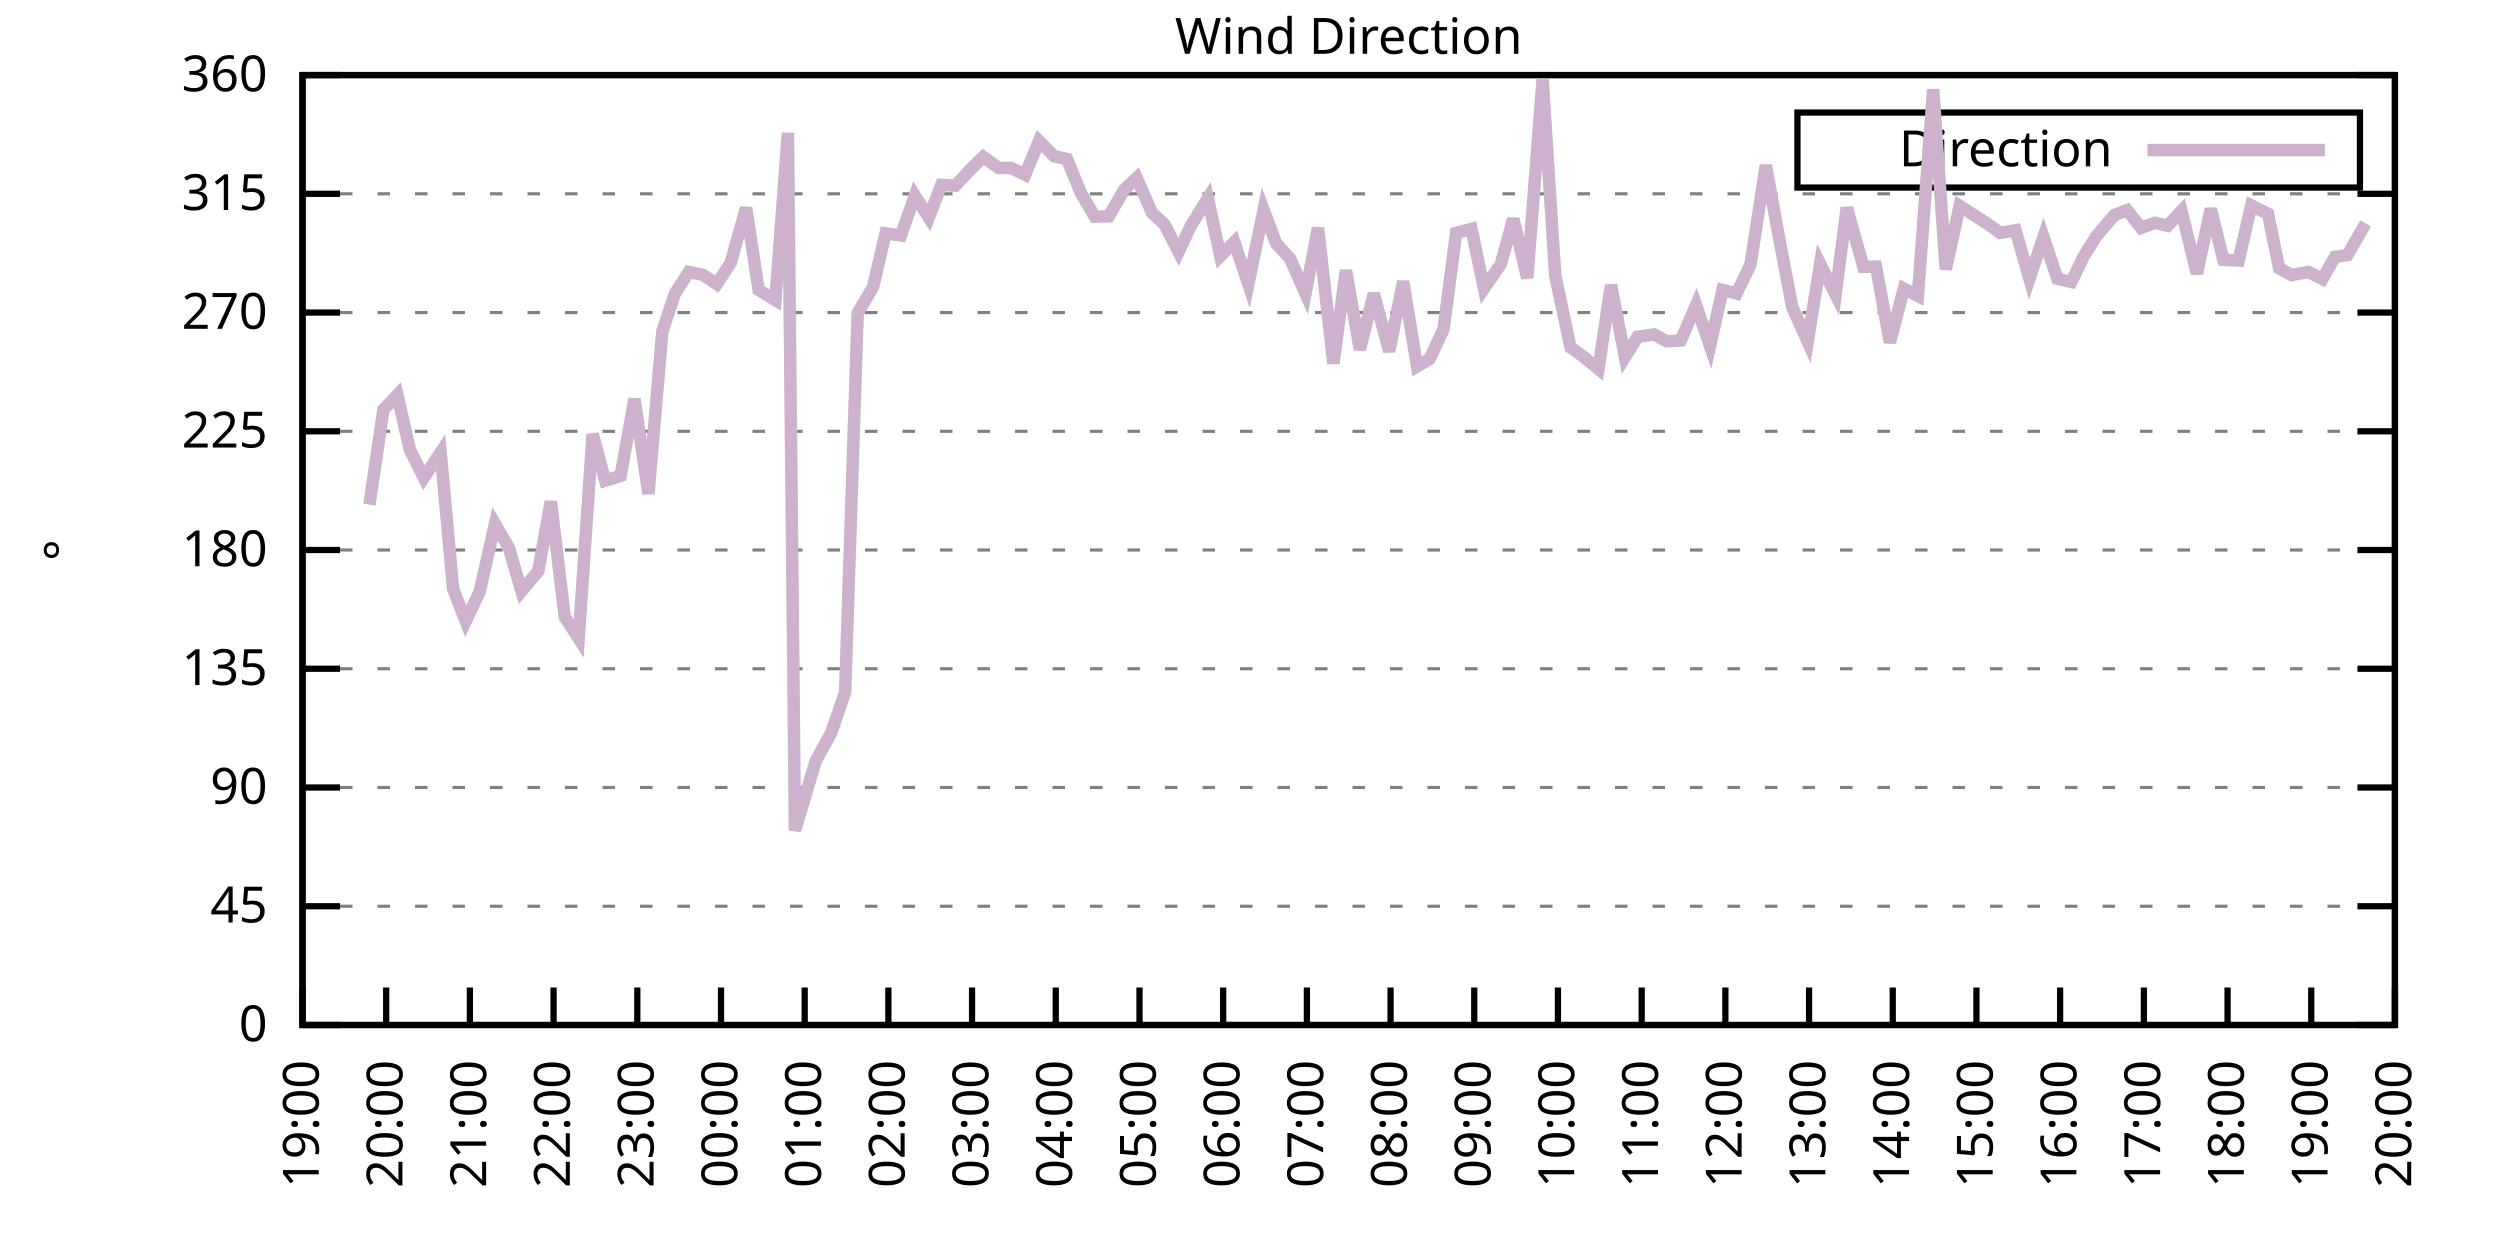
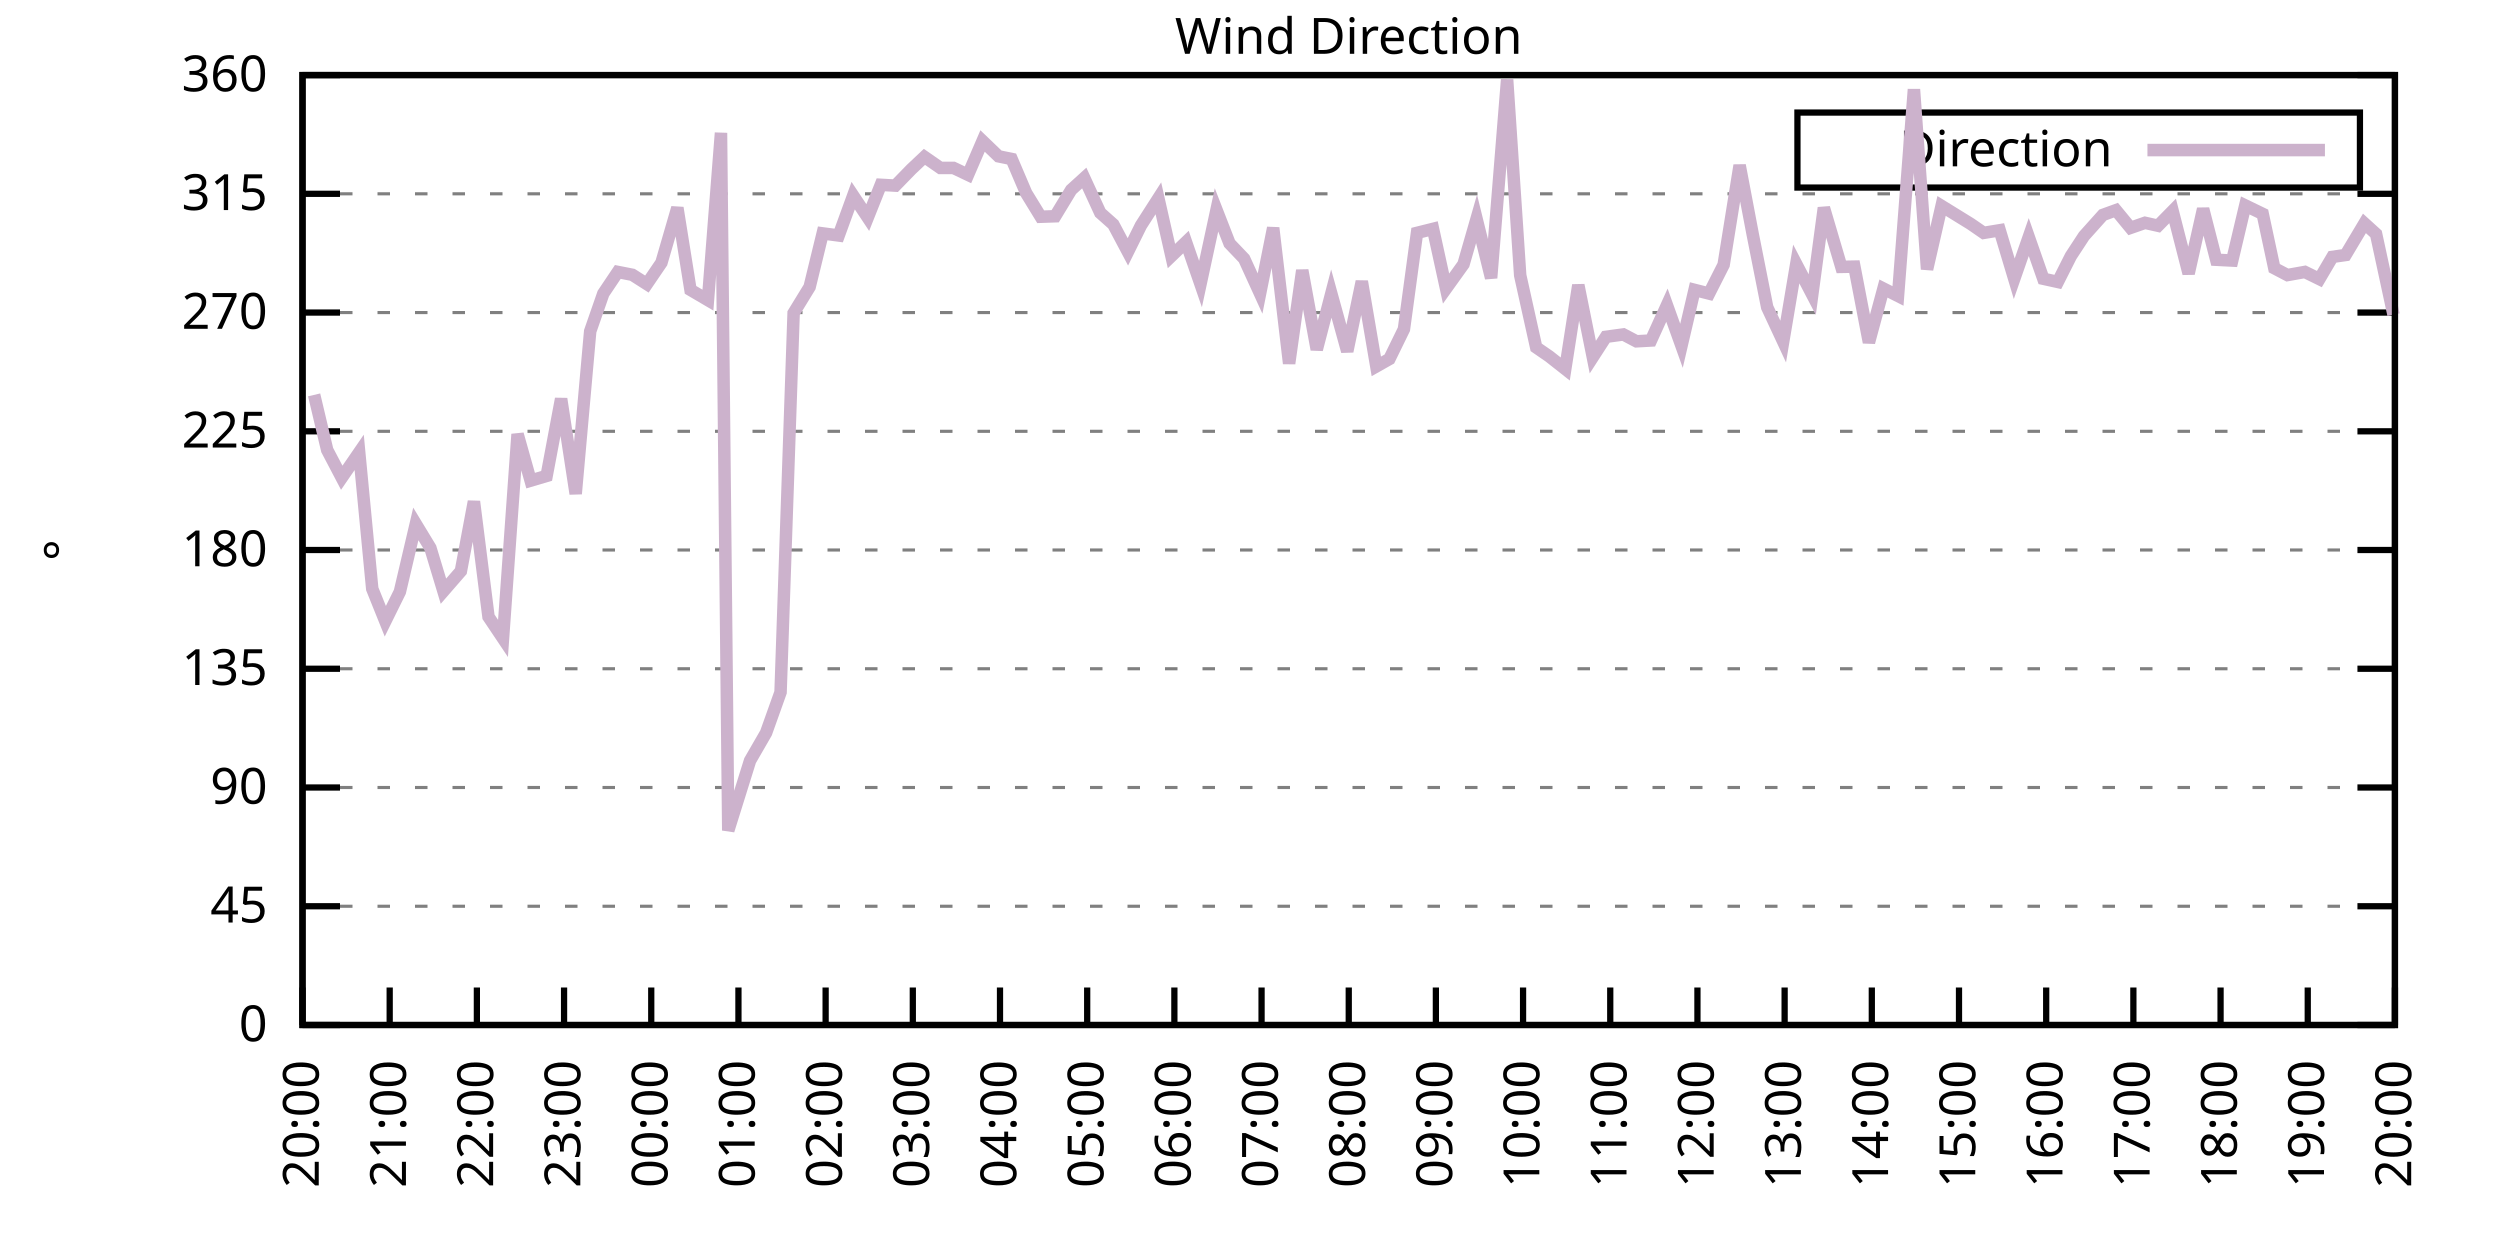
<svg xmlns="http://www.w3.org/2000/svg" xmlns:xlink="http://www.w3.org/1999/xlink" width="400" height="200" viewBox="0 0 400 200">
  <g id="gnuplot_canvas">
    <rect x="0" y="0" width="400" height="200" fill="none" />
    <defs>
      <circle id="gpDot" r="0.5" stroke-width="0.5" stroke="currentColor" />
      <path id="gpPt0" stroke-width="0.333" stroke="currentColor" d="M-1,0 h2 M0,-1 v2" />
      <path id="gpPt1" stroke-width="0.333" stroke="currentColor" d="M-1,-1 L1,1 M1,-1 L-1,1" />
      <path id="gpPt2" stroke-width="0.333" stroke="currentColor" d="M-1,0 L1,0 M0,-1 L0,1 M-1,-1 L1,1 M-1,1 L1,-1" />
      <rect id="gpPt3" stroke-width="0.333" stroke="currentColor" x="-1" y="-1" width="2" height="2" />
      <rect id="gpPt4" stroke-width="0.333" stroke="currentColor" fill="currentColor" x="-1" y="-1" width="2" height="2" />
      <circle id="gpPt5" stroke-width="0.333" stroke="currentColor" cx="0" cy="0" r="1" />
      <use xlink:href="#gpPt5" id="gpPt6" fill="currentColor" stroke="none" />
      <path id="gpPt7" stroke-width="0.333" stroke="currentColor" d="M0,-1.33 L-1.33,0.67 L1.33,0.67 z" />
      <use xlink:href="#gpPt7" id="gpPt8" fill="currentColor" stroke="none" />
      <use xlink:href="#gpPt7" id="gpPt9" stroke="currentColor" transform="rotate(180)" />
      <use xlink:href="#gpPt9" id="gpPt10" fill="currentColor" stroke="none" />
      <use xlink:href="#gpPt3" id="gpPt11" stroke="currentColor" transform="rotate(45)" />
      <use xlink:href="#gpPt11" id="gpPt12" fill="currentColor" stroke="none" />
      <path id="gpPt13" stroke-width="0.333" stroke="currentColor" d="M0,1.330 L1.265,0.411 L0.782,-1.067 L-0.782,-1.076 L-1.265,0.411 z" />
      <use xlink:href="#gpPt13" id="gpPt14" fill="currentColor" stroke="none" />
      <filter id="textbox" filterUnits="objectBoundingBox" x="0" y="0" height="1" width="1">
        <feFlood flood-color="white" flood-opacity="1" result="bgnd" />
        <feComposite in="SourceGraphic" in2="bgnd" operator="atop" />
      </filter>
      <filter id="greybox" filterUnits="objectBoundingBox" x="0" y="0" height="1" width="1">
        <feFlood flood-color="lightgrey" flood-opacity="1" result="grey" />
        <feComposite in="SourceGraphic" in2="grey" operator="atop" />
      </filter>
    </defs>
    <g fill="none" color="white" stroke="currentColor" stroke-width="1.00" stroke-linecap="butt" stroke-linejoin="miter">
</g>
    <g fill="none" color="black" stroke="currentColor" stroke-width="1.00" stroke-linecap="butt" stroke-linejoin="miter">
      <g stroke="none" shape-rendering="crispEdges">
        <polygon fill="rgb(255, 255, 255)" points="48.40,164.00 383.18,164.00 383.18,12.02 48.40,12.02 " />
      </g>
    </g>
    <g fill="none" color="black" stroke="currentColor" stroke-width="1.00" stroke-linecap="butt" stroke-linejoin="miter">
</g>
    <g fill="none" color="black" stroke="black" stroke-width="0.50" stroke-linecap="butt" stroke-linejoin="miter">
</g>
    <g fill="none" color="gray" stroke="currentColor" stroke-width="0.50" stroke-linecap="butt" stroke-linejoin="miter">
      <path stroke="gray" stroke-dasharray="2,4" class="gridline" d="M48.40,164.00 L383.19,164.00  " />
    </g>
    <g fill="none" color="gray" stroke="gray" stroke-width="1.00" stroke-linecap="butt" stroke-linejoin="miter">
</g>
    <g fill="none" color="black" stroke="currentColor" stroke-width="1.00" stroke-linecap="butt" stroke-linejoin="miter">
      <path stroke="black" d="M48.40,164.00 L54.40,164.00 M383.19,164.00 L377.19,164.00  " />
      <g transform="translate(42.80,166.60)" stroke="none" fill="black" font-family="Sans" font-size="8.00" text-anchor="end">
        <text>
          <tspan font-family="Sans"> 0</tspan>
        </text>
      </g>
    </g>
    <g fill="none" color="black" stroke="currentColor" stroke-width="1.00" stroke-linecap="butt" stroke-linejoin="miter">
</g>
    <g fill="none" color="black" stroke="black" stroke-width="0.50" stroke-linecap="butt" stroke-linejoin="miter">
</g>
    <g fill="none" color="gray" stroke="currentColor" stroke-width="0.50" stroke-linecap="butt" stroke-linejoin="miter">
      <path stroke="gray" stroke-dasharray="2,4" class="gridline" d="M48.40,145.00 L383.19,145.00  " />
    </g>
    <g fill="none" color="gray" stroke="gray" stroke-width="1.00" stroke-linecap="butt" stroke-linejoin="miter">
</g>
    <g fill="none" color="black" stroke="currentColor" stroke-width="1.00" stroke-linecap="butt" stroke-linejoin="miter">
      <path stroke="black" d="M48.40,145.00 L54.40,145.00 M383.19,145.00 L377.19,145.00  " />
      <g transform="translate(42.80,147.60)" stroke="none" fill="black" font-family="Sans" font-size="8.00" text-anchor="end">
        <text>
          <tspan font-family="Sans"> 45</tspan>
        </text>
      </g>
    </g>
    <g fill="none" color="black" stroke="currentColor" stroke-width="1.00" stroke-linecap="butt" stroke-linejoin="miter">
</g>
    <g fill="none" color="black" stroke="black" stroke-width="0.50" stroke-linecap="butt" stroke-linejoin="miter">
</g>
    <g fill="none" color="gray" stroke="currentColor" stroke-width="0.50" stroke-linecap="butt" stroke-linejoin="miter">
      <path stroke="gray" stroke-dasharray="2,4" class="gridline" d="M48.40,126.00 L383.19,126.00  " />
    </g>
    <g fill="none" color="gray" stroke="gray" stroke-width="1.00" stroke-linecap="butt" stroke-linejoin="miter">
</g>
    <g fill="none" color="black" stroke="currentColor" stroke-width="1.00" stroke-linecap="butt" stroke-linejoin="miter">
      <path stroke="black" d="M48.40,126.00 L54.40,126.00 M383.19,126.00 L377.19,126.00  " />
      <g transform="translate(42.80,128.60)" stroke="none" fill="black" font-family="Sans" font-size="8.00" text-anchor="end">
        <text>
          <tspan font-family="Sans"> 90</tspan>
        </text>
      </g>
    </g>
    <g fill="none" color="black" stroke="currentColor" stroke-width="1.00" stroke-linecap="butt" stroke-linejoin="miter">
</g>
    <g fill="none" color="black" stroke="black" stroke-width="0.50" stroke-linecap="butt" stroke-linejoin="miter">
</g>
    <g fill="none" color="gray" stroke="currentColor" stroke-width="0.50" stroke-linecap="butt" stroke-linejoin="miter">
      <path stroke="gray" stroke-dasharray="2,4" class="gridline" d="M48.40,107.00 L383.19,107.00  " />
    </g>
    <g fill="none" color="gray" stroke="gray" stroke-width="1.00" stroke-linecap="butt" stroke-linejoin="miter">
</g>
    <g fill="none" color="black" stroke="currentColor" stroke-width="1.00" stroke-linecap="butt" stroke-linejoin="miter">
      <path stroke="black" d="M48.40,107.00 L54.40,107.00 M383.19,107.00 L377.19,107.00  " />
      <g transform="translate(42.80,109.60)" stroke="none" fill="black" font-family="Sans" font-size="8.00" text-anchor="end">
        <text>
          <tspan font-family="Sans"> 135</tspan>
        </text>
      </g>
    </g>
    <g fill="none" color="black" stroke="currentColor" stroke-width="1.00" stroke-linecap="butt" stroke-linejoin="miter">
</g>
    <g fill="none" color="black" stroke="black" stroke-width="0.50" stroke-linecap="butt" stroke-linejoin="miter">
</g>
    <g fill="none" color="gray" stroke="currentColor" stroke-width="0.50" stroke-linecap="butt" stroke-linejoin="miter">
      <path stroke="gray" stroke-dasharray="2,4" class="gridline" d="M48.40,88.00 L383.19,88.00  " />
    </g>
    <g fill="none" color="gray" stroke="gray" stroke-width="1.00" stroke-linecap="butt" stroke-linejoin="miter">
</g>
    <g fill="none" color="black" stroke="currentColor" stroke-width="1.00" stroke-linecap="butt" stroke-linejoin="miter">
      <path stroke="black" d="M48.40,88.00 L54.40,88.00 M383.19,88.00 L377.19,88.00  " />
      <g transform="translate(42.80,90.60)" stroke="none" fill="black" font-family="Sans" font-size="8.00" text-anchor="end">
        <text>
          <tspan font-family="Sans"> 180</tspan>
        </text>
      </g>
    </g>
    <g fill="none" color="black" stroke="currentColor" stroke-width="1.00" stroke-linecap="butt" stroke-linejoin="miter">
</g>
    <g fill="none" color="black" stroke="black" stroke-width="0.50" stroke-linecap="butt" stroke-linejoin="miter">
</g>
    <g fill="none" color="gray" stroke="currentColor" stroke-width="0.50" stroke-linecap="butt" stroke-linejoin="miter">
      <path stroke="gray" stroke-dasharray="2,4" class="gridline" d="M48.40,69.01 L383.19,69.01  " />
    </g>
    <g fill="none" color="gray" stroke="gray" stroke-width="1.00" stroke-linecap="butt" stroke-linejoin="miter">
</g>
    <g fill="none" color="black" stroke="currentColor" stroke-width="1.00" stroke-linecap="butt" stroke-linejoin="miter">
      <path stroke="black" d="M48.40,69.01 L54.40,69.01 M383.19,69.01 L377.19,69.01  " />
      <g transform="translate(42.80,71.61)" stroke="none" fill="black" font-family="Sans" font-size="8.00" text-anchor="end">
        <text>
          <tspan font-family="Sans"> 225</tspan>
        </text>
      </g>
    </g>
    <g fill="none" color="black" stroke="currentColor" stroke-width="1.00" stroke-linecap="butt" stroke-linejoin="miter">
</g>
    <g fill="none" color="black" stroke="black" stroke-width="0.50" stroke-linecap="butt" stroke-linejoin="miter">
</g>
    <g fill="none" color="gray" stroke="currentColor" stroke-width="0.50" stroke-linecap="butt" stroke-linejoin="miter">
      <path stroke="gray" stroke-dasharray="2,4" class="gridline" d="M48.40,50.01 L383.19,50.01  " />
    </g>
    <g fill="none" color="gray" stroke="gray" stroke-width="1.00" stroke-linecap="butt" stroke-linejoin="miter">
</g>
    <g fill="none" color="black" stroke="currentColor" stroke-width="1.00" stroke-linecap="butt" stroke-linejoin="miter">
      <path stroke="black" d="M48.40,50.01 L54.40,50.01 M383.19,50.01 L377.19,50.01  " />
      <g transform="translate(42.80,52.61)" stroke="none" fill="black" font-family="Sans" font-size="8.00" text-anchor="end">
        <text>
          <tspan font-family="Sans"> 270</tspan>
        </text>
      </g>
    </g>
    <g fill="none" color="black" stroke="currentColor" stroke-width="1.00" stroke-linecap="butt" stroke-linejoin="miter">
</g>
    <g fill="none" color="black" stroke="black" stroke-width="0.50" stroke-linecap="butt" stroke-linejoin="miter">
</g>
    <g fill="none" color="gray" stroke="currentColor" stroke-width="0.50" stroke-linecap="butt" stroke-linejoin="miter">
      <path stroke="gray" stroke-dasharray="2,4" class="gridline" d="M48.40,31.01 L383.19,31.01  " />
    </g>
    <g fill="none" color="gray" stroke="gray" stroke-width="1.00" stroke-linecap="butt" stroke-linejoin="miter">
</g>
    <g fill="none" color="black" stroke="currentColor" stroke-width="1.00" stroke-linecap="butt" stroke-linejoin="miter">
      <path stroke="black" d="M48.40,31.01 L54.40,31.01 M383.19,31.01 L377.19,31.01  " />
      <g transform="translate(42.80,33.61)" stroke="none" fill="black" font-family="Sans" font-size="8.00" text-anchor="end">
        <text>
          <tspan font-family="Sans"> 315</tspan>
        </text>
      </g>
    </g>
    <g fill="none" color="black" stroke="currentColor" stroke-width="1.00" stroke-linecap="butt" stroke-linejoin="miter">
</g>
    <g fill="none" color="black" stroke="black" stroke-width="0.50" stroke-linecap="butt" stroke-linejoin="miter">
</g>
    <g fill="none" color="gray" stroke="currentColor" stroke-width="0.50" stroke-linecap="butt" stroke-linejoin="miter">
      <path stroke="gray" stroke-dasharray="2,4" class="gridline" d="M48.40,12.01 L383.19,12.01  " />
    </g>
    <g fill="none" color="gray" stroke="gray" stroke-width="1.00" stroke-linecap="butt" stroke-linejoin="miter">
</g>
    <g fill="none" color="black" stroke="currentColor" stroke-width="1.00" stroke-linecap="butt" stroke-linejoin="miter">
      <path stroke="black" d="M48.40,12.01 L54.40,12.01 M383.19,12.01 L377.19,12.01  " />
      <g transform="translate(42.80,14.61)" stroke="none" fill="black" font-family="Sans" font-size="8.00" text-anchor="end">
        <text>
          <tspan font-family="Sans"> 360</tspan>
        </text>
      </g>
    </g>
    <g fill="none" color="black" stroke="currentColor" stroke-width="1.00" stroke-linecap="butt" stroke-linejoin="miter">
      <path stroke="black" d="M48.40,164.00 L48.40,158.00  " />
      <g transform="translate(51.00,169.60) rotate(270.00)" stroke="none" fill="black" font-family="Sans" font-size="8.00" text-anchor="end">
        <text>
-           <tspan font-family="Sans">19:00</tspan>
-         </text>
-       </g>
-     </g>
-     <g fill="none" color="black" stroke="currentColor" stroke-width="1.00" stroke-linecap="butt" stroke-linejoin="miter">
-       <path stroke="black" d="M61.79,164.00 L61.79,158.00  " />
-       <g transform="translate(64.39,169.60) rotate(270.00)" stroke="none" fill="black" font-family="Sans" font-size="8.00" text-anchor="end">
-         <text>
          <tspan font-family="Sans">20:00</tspan>
        </text>
      </g>
    </g>
    <g fill="none" color="black" stroke="currentColor" stroke-width="1.00" stroke-linecap="butt" stroke-linejoin="miter">
-       <path stroke="black" d="M75.18,164.00 L75.18,158.00  " />
-       <g transform="translate(77.78,169.60) rotate(270.00)" stroke="none" fill="black" font-family="Sans" font-size="8.00" text-anchor="end">
+       <path stroke="black" d="M62.35,164.00 L62.35,158.00  " />
+       <g transform="translate(64.95,169.60) rotate(270.00)" stroke="none" fill="black" font-family="Sans" font-size="8.00" text-anchor="end">
        <text>
          <tspan font-family="Sans">21:00</tspan>
        </text>
      </g>
    </g>
    <g fill="none" color="black" stroke="currentColor" stroke-width="1.00" stroke-linecap="butt" stroke-linejoin="miter">
-       <path stroke="black" d="M88.57,164.00 L88.57,158.00  " />
-       <g transform="translate(91.17,169.60) rotate(270.00)" stroke="none" fill="black" font-family="Sans" font-size="8.00" text-anchor="end">
+       <path stroke="black" d="M76.30,164.00 L76.30,158.00  " />
+       <g transform="translate(78.90,169.60) rotate(270.00)" stroke="none" fill="black" font-family="Sans" font-size="8.00" text-anchor="end">
        <text>
          <tspan font-family="Sans">22:00</tspan>
        </text>
      </g>
    </g>
    <g fill="none" color="black" stroke="currentColor" stroke-width="1.00" stroke-linecap="butt" stroke-linejoin="miter">
-       <path stroke="black" d="M101.97,164.00 L101.97,158.00  " />
-       <g transform="translate(104.57,169.60) rotate(270.00)" stroke="none" fill="black" font-family="Sans" font-size="8.00" text-anchor="end">
+       <path stroke="black" d="M90.25,164.00 L90.25,158.00  " />
+       <g transform="translate(92.85,169.60) rotate(270.00)" stroke="none" fill="black" font-family="Sans" font-size="8.00" text-anchor="end">
        <text>
          <tspan font-family="Sans">23:00</tspan>
        </text>
      </g>
    </g>
    <g fill="none" color="black" stroke="currentColor" stroke-width="1.00" stroke-linecap="butt" stroke-linejoin="miter">
-       <path stroke="black" d="M115.36,164.00 L115.36,158.00  " />
-       <g transform="translate(117.96,169.60) rotate(270.00)" stroke="none" fill="black" font-family="Sans" font-size="8.00" text-anchor="end">
+       <path stroke="black" d="M104.20,164.00 L104.20,158.00  " />
+       <g transform="translate(106.80,169.60) rotate(270.00)" stroke="none" fill="black" font-family="Sans" font-size="8.00" text-anchor="end">
        <text>
          <tspan font-family="Sans">00:00</tspan>
        </text>
      </g>
    </g>
    <g fill="none" color="black" stroke="currentColor" stroke-width="1.00" stroke-linecap="butt" stroke-linejoin="miter">
-       <path stroke="black" d="M128.75,164.00 L128.75,158.00  " />
-       <g transform="translate(131.35,169.60) rotate(270.00)" stroke="none" fill="black" font-family="Sans" font-size="8.00" text-anchor="end">
+       <path stroke="black" d="M118.15,164.00 L118.15,158.00  " />
+       <g transform="translate(120.75,169.60) rotate(270.00)" stroke="none" fill="black" font-family="Sans" font-size="8.00" text-anchor="end">
        <text>
          <tspan font-family="Sans">01:00</tspan>
        </text>
      </g>
    </g>
    <g fill="none" color="black" stroke="currentColor" stroke-width="1.00" stroke-linecap="butt" stroke-linejoin="miter">
-       <path stroke="black" d="M142.14,164.00 L142.14,158.00  " />
-       <g transform="translate(144.74,169.60) rotate(270.00)" stroke="none" fill="black" font-family="Sans" font-size="8.00" text-anchor="end">
+       <path stroke="black" d="M132.10,164.00 L132.10,158.00  " />
+       <g transform="translate(134.70,169.60) rotate(270.00)" stroke="none" fill="black" font-family="Sans" font-size="8.00" text-anchor="end">
        <text>
          <tspan font-family="Sans">02:00</tspan>
        </text>
      </g>
    </g>
    <g fill="none" color="black" stroke="currentColor" stroke-width="1.00" stroke-linecap="butt" stroke-linejoin="miter">
-       <path stroke="black" d="M155.53,164.00 L155.53,158.00  " />
-       <g transform="translate(158.13,169.60) rotate(270.00)" stroke="none" fill="black" font-family="Sans" font-size="8.00" text-anchor="end">
+       <path stroke="black" d="M146.05,164.00 L146.05,158.00  " />
+       <g transform="translate(148.65,169.60) rotate(270.00)" stroke="none" fill="black" font-family="Sans" font-size="8.00" text-anchor="end">
        <text>
          <tspan font-family="Sans">03:00</tspan>
        </text>
      </g>
    </g>
    <g fill="none" color="black" stroke="currentColor" stroke-width="1.00" stroke-linecap="butt" stroke-linejoin="miter">
-       <path stroke="black" d="M168.92,164.00 L168.92,158.00  " />
-       <g transform="translate(171.52,169.60) rotate(270.00)" stroke="none" fill="black" font-family="Sans" font-size="8.00" text-anchor="end">
+       <path stroke="black" d="M160.00,164.00 L160.00,158.00  " />
+       <g transform="translate(162.60,169.60) rotate(270.00)" stroke="none" fill="black" font-family="Sans" font-size="8.00" text-anchor="end">
        <text>
          <tspan font-family="Sans">04:00</tspan>
        </text>
      </g>
    </g>
    <g fill="none" color="black" stroke="currentColor" stroke-width="1.00" stroke-linecap="butt" stroke-linejoin="miter">
-       <path stroke="black" d="M182.32,164.00 L182.32,158.00  " />
-       <g transform="translate(184.92,169.60) rotate(270.00)" stroke="none" fill="black" font-family="Sans" font-size="8.00" text-anchor="end">
+       <path stroke="black" d="M173.95,164.00 L173.95,158.00  " />
+       <g transform="translate(176.55,169.60) rotate(270.00)" stroke="none" fill="black" font-family="Sans" font-size="8.00" text-anchor="end">
        <text>
          <tspan font-family="Sans">05:00</tspan>
        </text>
      </g>
    </g>
    <g fill="none" color="black" stroke="currentColor" stroke-width="1.00" stroke-linecap="butt" stroke-linejoin="miter">
-       <path stroke="black" d="M195.71,164.00 L195.71,158.00  " />
-       <g transform="translate(198.31,169.60) rotate(270.00)" stroke="none" fill="black" font-family="Sans" font-size="8.00" text-anchor="end">
+       <path stroke="black" d="M187.90,164.00 L187.90,158.00  " />
+       <g transform="translate(190.50,169.60) rotate(270.00)" stroke="none" fill="black" font-family="Sans" font-size="8.00" text-anchor="end">
        <text>
          <tspan font-family="Sans">06:00</tspan>
        </text>
      </g>
    </g>
    <g fill="none" color="black" stroke="currentColor" stroke-width="1.00" stroke-linecap="butt" stroke-linejoin="miter">
-       <path stroke="black" d="M209.10,164.00 L209.10,158.00  " />
-       <g transform="translate(211.70,169.60) rotate(270.00)" stroke="none" fill="black" font-family="Sans" font-size="8.00" text-anchor="end">
+       <path stroke="black" d="M201.85,164.00 L201.85,158.00  " />
+       <g transform="translate(204.45,169.60) rotate(270.00)" stroke="none" fill="black" font-family="Sans" font-size="8.00" text-anchor="end">
        <text>
          <tspan font-family="Sans">07:00</tspan>
        </text>
      </g>
    </g>
    <g fill="none" color="black" stroke="currentColor" stroke-width="1.00" stroke-linecap="butt" stroke-linejoin="miter">
-       <path stroke="black" d="M222.49,164.00 L222.49,158.00  " />
-       <g transform="translate(225.09,169.60) rotate(270.00)" stroke="none" fill="black" font-family="Sans" font-size="8.00" text-anchor="end">
+       <path stroke="black" d="M215.80,164.00 L215.80,158.00  " />
+       <g transform="translate(218.40,169.60) rotate(270.00)" stroke="none" fill="black" font-family="Sans" font-size="8.00" text-anchor="end">
        <text>
          <tspan font-family="Sans">08:00</tspan>
        </text>
      </g>
    </g>
    <g fill="none" color="black" stroke="currentColor" stroke-width="1.00" stroke-linecap="butt" stroke-linejoin="miter">
-       <path stroke="black" d="M235.88,164.00 L235.88,158.00  " />
-       <g transform="translate(238.48,169.60) rotate(270.00)" stroke="none" fill="black" font-family="Sans" font-size="8.00" text-anchor="end">
+       <path stroke="black" d="M229.74,164.00 L229.74,158.00  " />
+       <g transform="translate(232.34,169.60) rotate(270.00)" stroke="none" fill="black" font-family="Sans" font-size="8.00" text-anchor="end">
        <text>
          <tspan font-family="Sans">09:00</tspan>
        </text>
      </g>
    </g>
    <g fill="none" color="black" stroke="currentColor" stroke-width="1.00" stroke-linecap="butt" stroke-linejoin="miter">
-       <path stroke="black" d="M249.27,164.00 L249.27,158.00  " />
-       <g transform="translate(251.87,169.60) rotate(270.00)" stroke="none" fill="black" font-family="Sans" font-size="8.00" text-anchor="end">
+       <path stroke="black" d="M243.69,164.00 L243.69,158.00  " />
+       <g transform="translate(246.29,169.60) rotate(270.00)" stroke="none" fill="black" font-family="Sans" font-size="8.00" text-anchor="end">
        <text>
          <tspan font-family="Sans">10:00</tspan>
        </text>
      </g>
    </g>
    <g fill="none" color="black" stroke="currentColor" stroke-width="1.00" stroke-linecap="butt" stroke-linejoin="miter">
-       <path stroke="black" d="M262.67,164.00 L262.67,158.00  " />
-       <g transform="translate(265.27,169.60) rotate(270.00)" stroke="none" fill="black" font-family="Sans" font-size="8.00" text-anchor="end">
+       <path stroke="black" d="M257.64,164.00 L257.64,158.00  " />
+       <g transform="translate(260.24,169.60) rotate(270.00)" stroke="none" fill="black" font-family="Sans" font-size="8.00" text-anchor="end">
        <text>
          <tspan font-family="Sans">11:00</tspan>
        </text>
      </g>
    </g>
    <g fill="none" color="black" stroke="currentColor" stroke-width="1.00" stroke-linecap="butt" stroke-linejoin="miter">
-       <path stroke="black" d="M276.06,164.00 L276.06,158.00  " />
-       <g transform="translate(278.66,169.60) rotate(270.00)" stroke="none" fill="black" font-family="Sans" font-size="8.00" text-anchor="end">
+       <path stroke="black" d="M271.59,164.00 L271.59,158.00  " />
+       <g transform="translate(274.19,169.60) rotate(270.00)" stroke="none" fill="black" font-family="Sans" font-size="8.00" text-anchor="end">
        <text>
          <tspan font-family="Sans">12:00</tspan>
        </text>
      </g>
    </g>
    <g fill="none" color="black" stroke="currentColor" stroke-width="1.00" stroke-linecap="butt" stroke-linejoin="miter">
-       <path stroke="black" d="M289.45,164.00 L289.45,158.00  " />
-       <g transform="translate(292.05,169.60) rotate(270.00)" stroke="none" fill="black" font-family="Sans" font-size="8.00" text-anchor="end">
+       <path stroke="black" d="M285.54,164.00 L285.54,158.00  " />
+       <g transform="translate(288.14,169.60) rotate(270.00)" stroke="none" fill="black" font-family="Sans" font-size="8.00" text-anchor="end">
        <text>
          <tspan font-family="Sans">13:00</tspan>
        </text>
      </g>
    </g>
    <g fill="none" color="black" stroke="currentColor" stroke-width="1.00" stroke-linecap="butt" stroke-linejoin="miter">
-       <path stroke="black" d="M302.84,164.00 L302.84,158.00  " />
-       <g transform="translate(305.44,169.60) rotate(270.00)" stroke="none" fill="black" font-family="Sans" font-size="8.00" text-anchor="end">
+       <path stroke="black" d="M299.49,164.00 L299.49,158.00  " />
+       <g transform="translate(302.09,169.60) rotate(270.00)" stroke="none" fill="black" font-family="Sans" font-size="8.00" text-anchor="end">
        <text>
          <tspan font-family="Sans">14:00</tspan>
        </text>
      </g>
    </g>
    <g fill="none" color="black" stroke="currentColor" stroke-width="1.00" stroke-linecap="butt" stroke-linejoin="miter">
-       <path stroke="black" d="M316.23,164.00 L316.23,158.00  " />
-       <g transform="translate(318.83,169.60) rotate(270.00)" stroke="none" fill="black" font-family="Sans" font-size="8.00" text-anchor="end">
+       <path stroke="black" d="M313.44,164.00 L313.44,158.00  " />
+       <g transform="translate(316.04,169.60) rotate(270.00)" stroke="none" fill="black" font-family="Sans" font-size="8.00" text-anchor="end">
        <text>
          <tspan font-family="Sans">15:00</tspan>
        </text>
      </g>
    </g>
    <g fill="none" color="black" stroke="currentColor" stroke-width="1.00" stroke-linecap="butt" stroke-linejoin="miter">
-       <path stroke="black" d="M329.62,164.00 L329.62,158.00  " />
-       <g transform="translate(332.22,169.60) rotate(270.00)" stroke="none" fill="black" font-family="Sans" font-size="8.00" text-anchor="end">
+       <path stroke="black" d="M327.39,164.00 L327.39,158.00  " />
+       <g transform="translate(329.99,169.60) rotate(270.00)" stroke="none" fill="black" font-family="Sans" font-size="8.00" text-anchor="end">
        <text>
          <tspan font-family="Sans">16:00</tspan>
        </text>
      </g>
    </g>
    <g fill="none" color="black" stroke="currentColor" stroke-width="1.00" stroke-linecap="butt" stroke-linejoin="miter">
-       <path stroke="black" d="M343.02,164.00 L343.02,158.00  " />
-       <g transform="translate(345.62,169.60) rotate(270.00)" stroke="none" fill="black" font-family="Sans" font-size="8.00" text-anchor="end">
+       <path stroke="black" d="M341.34,164.00 L341.34,158.00  " />
+       <g transform="translate(343.94,169.60) rotate(270.00)" stroke="none" fill="black" font-family="Sans" font-size="8.00" text-anchor="end">
        <text>
          <tspan font-family="Sans">17:00</tspan>
        </text>
      </g>
    </g>
    <g fill="none" color="black" stroke="currentColor" stroke-width="1.00" stroke-linecap="butt" stroke-linejoin="miter">
-       <path stroke="black" d="M356.41,164.00 L356.41,158.00  " />
-       <g transform="translate(359.01,169.60) rotate(270.00)" stroke="none" fill="black" font-family="Sans" font-size="8.00" text-anchor="end">
+       <path stroke="black" d="M355.29,164.00 L355.29,158.00  " />
+       <g transform="translate(357.89,169.60) rotate(270.00)" stroke="none" fill="black" font-family="Sans" font-size="8.00" text-anchor="end">
        <text>
          <tspan font-family="Sans">18:00</tspan>
        </text>
      </g>
    </g>
    <g fill="none" color="black" stroke="currentColor" stroke-width="1.00" stroke-linecap="butt" stroke-linejoin="miter">
-       <path stroke="black" d="M369.80,164.00 L369.80,158.00  " />
-       <g transform="translate(372.40,169.60) rotate(270.00)" stroke="none" fill="black" font-family="Sans" font-size="8.00" text-anchor="end">
+       <path stroke="black" d="M369.24,164.00 L369.24,158.00  " />
+       <g transform="translate(371.84,169.60) rotate(270.00)" stroke="none" fill="black" font-family="Sans" font-size="8.00" text-anchor="end">
        <text>
          <tspan font-family="Sans">19:00</tspan>
        </text>
      </g>
    </g>
    <g fill="none" color="black" stroke="currentColor" stroke-width="1.00" stroke-linecap="butt" stroke-linejoin="miter">
      <path stroke="black" d="M383.19,164.00 L383.19,158.00  " />
      <g transform="translate(385.79,169.60) rotate(270.00)" stroke="none" fill="black" font-family="Sans" font-size="8.00" text-anchor="end">
        <text>
          <tspan font-family="Sans">20:00</tspan>
        </text>
      </g>
    </g>
    <g fill="none" color="black" stroke="currentColor" stroke-width="1.00" stroke-linecap="butt" stroke-linejoin="miter">
</g>
    <g fill="none" color="black" stroke="currentColor" stroke-width="1.00" stroke-linecap="butt" stroke-linejoin="miter">
      <path stroke="black" d="M48.40,12.01 L48.40,164.00 L383.19,164.00 L383.19,12.01 L48.40,12.01 Z  " />
    </g>
    <g fill="none" color="black" stroke="currentColor" stroke-width="1.00" stroke-linecap="butt" stroke-linejoin="miter">
</g>
    <g fill="none" color="black" stroke="currentColor" stroke-width="1.00" stroke-linecap="butt" stroke-linejoin="miter">
      <path stroke="black" d="M287.59,30.01 L287.59,18.01 L377.59,18.01 L377.59,30.01 L287.59,30.01 Z  " />
    </g>
    <g id="Wind_direction_plot_1">
      <g fill="none" color="white" stroke="black" stroke-width="2.00" stroke-linecap="butt" stroke-linejoin="miter">
</g>
      <g fill="none" color="black" stroke="currentColor" stroke-width="2.00" stroke-linecap="butt" stroke-linejoin="miter">
        <g transform="translate(337.99,26.61)" stroke="none" fill="black" font-family="Sans" font-size="8.00" text-anchor="end">
          <text>
            <tspan font-family="Sans">Direction</tspan>
          </text>
        </g>
      </g>
      <g fill="none" color="black" stroke="currentColor" stroke-width="2.00" stroke-linecap="butt" stroke-linejoin="miter">
-         <path stroke="rgb(204, 178, 204)" d="M343.59,24.01 L371.99,24.01 M59.11,80.74 L61.35,65.54 L63.58,63.18 L65.59,72.00 L67.82,76.44 L70.50,72.38   L72.50,94.21 L74.51,99.40 L76.75,94.68 L79.20,83.83 L81.43,87.67 L83.44,94.59 L86.12,91.38 L88.13,80.24   L90.36,98.69 L92.59,102.15 L94.82,69.47 L96.83,76.90 L99.29,76.14 L101.52,63.81 L103.75,79.01 L105.98,53.01   L107.99,46.97 L110.22,43.51 L112.46,43.97 L114.69,45.45 L116.92,42.03 L119.38,33.25 L121.38,46.38 L124.06,48.02   L126.07,21.26 L127.19,132.88 L130.54,121.70 L132.99,117.26 L135.22,110.76 L137.23,50.09 L139.69,45.91 L141.69,37.34   L144.15,37.68 L146.38,31.30 L148.61,34.81 L150.62,29.57 L152.85,29.70 L155.31,27.08 L157.32,25.10 L159.77,26.87   L161.78,26.87 L164.01,27.97 L166.25,22.56 L168.70,25.01 L170.71,25.44 L172.94,30.88 L175.17,34.68 L177.41,34.60   L179.86,30.38 L181.87,28.48 L184.32,34.05 L186.33,35.91 L188.57,40.30 L190.57,36.08 L193.25,31.73 L195.26,40.97   L197.49,38.73 L199.73,45.45 L202.18,33.58 L204.19,38.95 L206.42,41.39 L208.88,46.97 L210.88,36.46 L213.34,58.16   L215.35,43.25 L217.58,55.92 L219.81,46.97 L222.27,56.21 L224.50,45.03 L226.73,58.62 L228.74,57.44 L230.97,52.67   L232.98,37.26 L235.44,36.62 L237.44,46.17 L240.12,42.28 L242.13,35.02 L244.36,44.48 L246.82,12.73 L248.83,44.05   L251.28,55.58 L253.29,57.02 L255.75,59.04 L257.76,45.62 L259.99,57.14 L262.00,53.89 L264.67,53.51 L266.68,54.61   L268.92,54.48 L271.37,48.83 L273.60,55.33 L275.61,46.38 L277.84,46.97 L280.07,42.37 L282.53,26.45 L284.54,37.47   L286.77,49.16 L289.23,54.65 L291.23,42.24 L293.69,47.14 L295.48,33.25 L298.15,42.70 L300.16,42.66 L302.39,54.78   L304.63,46.17 L306.86,47.35 L309.31,14.29 L311.32,43.08 L313.55,32.95 L318.02,35.82 L320.03,37.26 L322.48,36.84   L324.71,44.60 L326.95,37.93 L329.18,44.60 L331.41,45.11 L333.42,40.97 L335.43,37.76 L338.33,34.39 L340.34,33.63   L342.57,36.46 L344.80,35.65 L346.81,36.12 L349.04,33.75 L351.50,43.76 L353.73,33.42 L355.74,41.56 L358.19,41.69   L360.20,32.87 L362.88,34.22 L364.66,42.91 L366.67,44.01 L369.35,43.51 L371.58,44.65 L373.59,41.10 L375.60,40.80   L378.50,35.74  " />
+         <path stroke="rgb(204, 178, 204)" d="M343.59,24.01 L371.99,24.01 M50.26,63.18 L52.35,72.00 L54.68,76.44 L57.47,72.38 L59.56,94.21 L61.65,99.40   L63.98,94.68 L66.53,83.83 L68.86,87.67 L70.95,94.59 L73.74,91.38 L75.83,80.24 L78.16,98.69 L80.48,102.15   L82.81,69.47 L84.90,76.90 L87.46,76.14 L89.78,63.81 L92.11,79.01 L94.43,53.01 L96.53,46.97 L98.85,43.51   L101.18,43.97 L103.50,45.45 L105.83,42.03 L108.38,33.25 L110.48,46.38 L113.27,48.02 L115.36,21.26 L116.52,132.88   L120.01,121.70 L122.57,117.26 L124.89,110.76 L126.98,50.09 L129.54,45.91 L131.63,37.34 L134.19,37.68 L136.51,31.30   L138.84,34.81 L140.93,29.57 L143.26,29.70 L145.81,27.08 L147.91,25.10 L150.46,26.87 L152.56,26.87 L154.88,27.97   L157.21,22.56 L159.76,25.01 L161.86,25.44 L164.18,30.88 L166.51,34.68 L168.83,34.60 L171.39,30.38 L173.48,28.48   L176.04,34.05 L178.13,35.91 L180.46,40.30 L182.55,36.08 L185.34,31.73 L187.43,40.97 L189.76,38.73 L192.08,45.45   L194.64,33.58 L196.73,38.95 L199.06,41.39 L201.61,46.97 L203.71,36.46 L206.26,58.16 L208.36,43.25 L210.68,55.92   L213.01,46.97 L215.56,56.21 L217.89,45.03 L220.21,58.62 L222.30,57.44 L224.63,52.67 L226.72,37.26 L229.28,36.62   L231.37,46.17 L234.16,42.28 L236.25,35.02 L238.58,44.48 L241.14,12.73 L243.23,44.05 L245.79,55.58 L247.88,57.02   L250.44,59.04 L252.53,45.62 L254.85,57.14 L256.95,53.89 L259.74,53.51 L261.83,54.61 L264.15,54.48 L266.71,48.83   L269.04,55.33 L271.13,46.38 L273.45,46.97 L275.78,42.37 L278.34,26.45 L280.43,37.47 L282.75,49.16 L285.31,54.65   L287.40,42.24 L289.96,47.14 L291.82,33.25 L294.61,42.70 L296.70,42.66 L299.03,54.78 L301.35,46.17 L303.68,47.35   L306.23,14.29 L308.33,43.08 L310.65,32.95 L315.30,35.82 L317.39,37.26 L319.95,36.84 L322.28,44.60 L324.60,37.93   L326.93,44.60 L329.25,45.11 L331.34,40.97 L333.44,37.76 L336.46,34.39 L338.55,33.63 L340.88,36.46 L343.20,35.65   L345.29,36.12 L347.62,33.75 L350.18,43.76 L352.50,33.42 L354.59,41.56 L357.15,41.69 L359.24,32.87 L362.03,34.22   L363.89,42.91 L365.99,44.01 L368.78,43.51 L371.10,44.65 L373.19,41.10 L375.29,40.80 L378.31,35.74 L380.17,37.43   L382.96,50.35  " />
      </g>
    </g>
    <g fill="none" color="black" stroke="currentColor" stroke-width="2.00" stroke-linecap="butt" stroke-linejoin="miter">
</g>
    <g fill="none" color="black" stroke="black" stroke-width="1.00" stroke-linecap="butt" stroke-linejoin="miter">
</g>
    <g fill="none" color="black" stroke="currentColor" stroke-width="1.00" stroke-linecap="butt" stroke-linejoin="miter">
      <path stroke="black" d="M48.40,12.01 L48.40,164.00 L383.19,164.00 L383.19,12.01 L48.40,12.01 Z  " />
      <g transform="translate(12.80,88.01) rotate(270.00)" stroke="none" fill="black" font-family="Sans" font-size="8.00" text-anchor="middle">
        <text>
          <tspan font-family="Sans">°</tspan>
        </text>
      </g>
    </g>
    <g fill="none" color="black" stroke="currentColor" stroke-width="1.00" stroke-linecap="butt" stroke-linejoin="miter">
</g>
    <g fill="none" color="black" stroke="currentColor" stroke-width="1.00" stroke-linecap="butt" stroke-linejoin="miter">
      <g transform="translate(215.79,8.61)" stroke="none" fill="black" font-family="Sans" font-size="8.00" text-anchor="middle">
        <text>
          <tspan font-family="Sans">Wind Direction</tspan>
        </text>
      </g>
    </g>
    <g fill="none" color="black" stroke="currentColor" stroke-width="1.00" stroke-linecap="butt" stroke-linejoin="miter">
</g>
  </g>
</svg>
